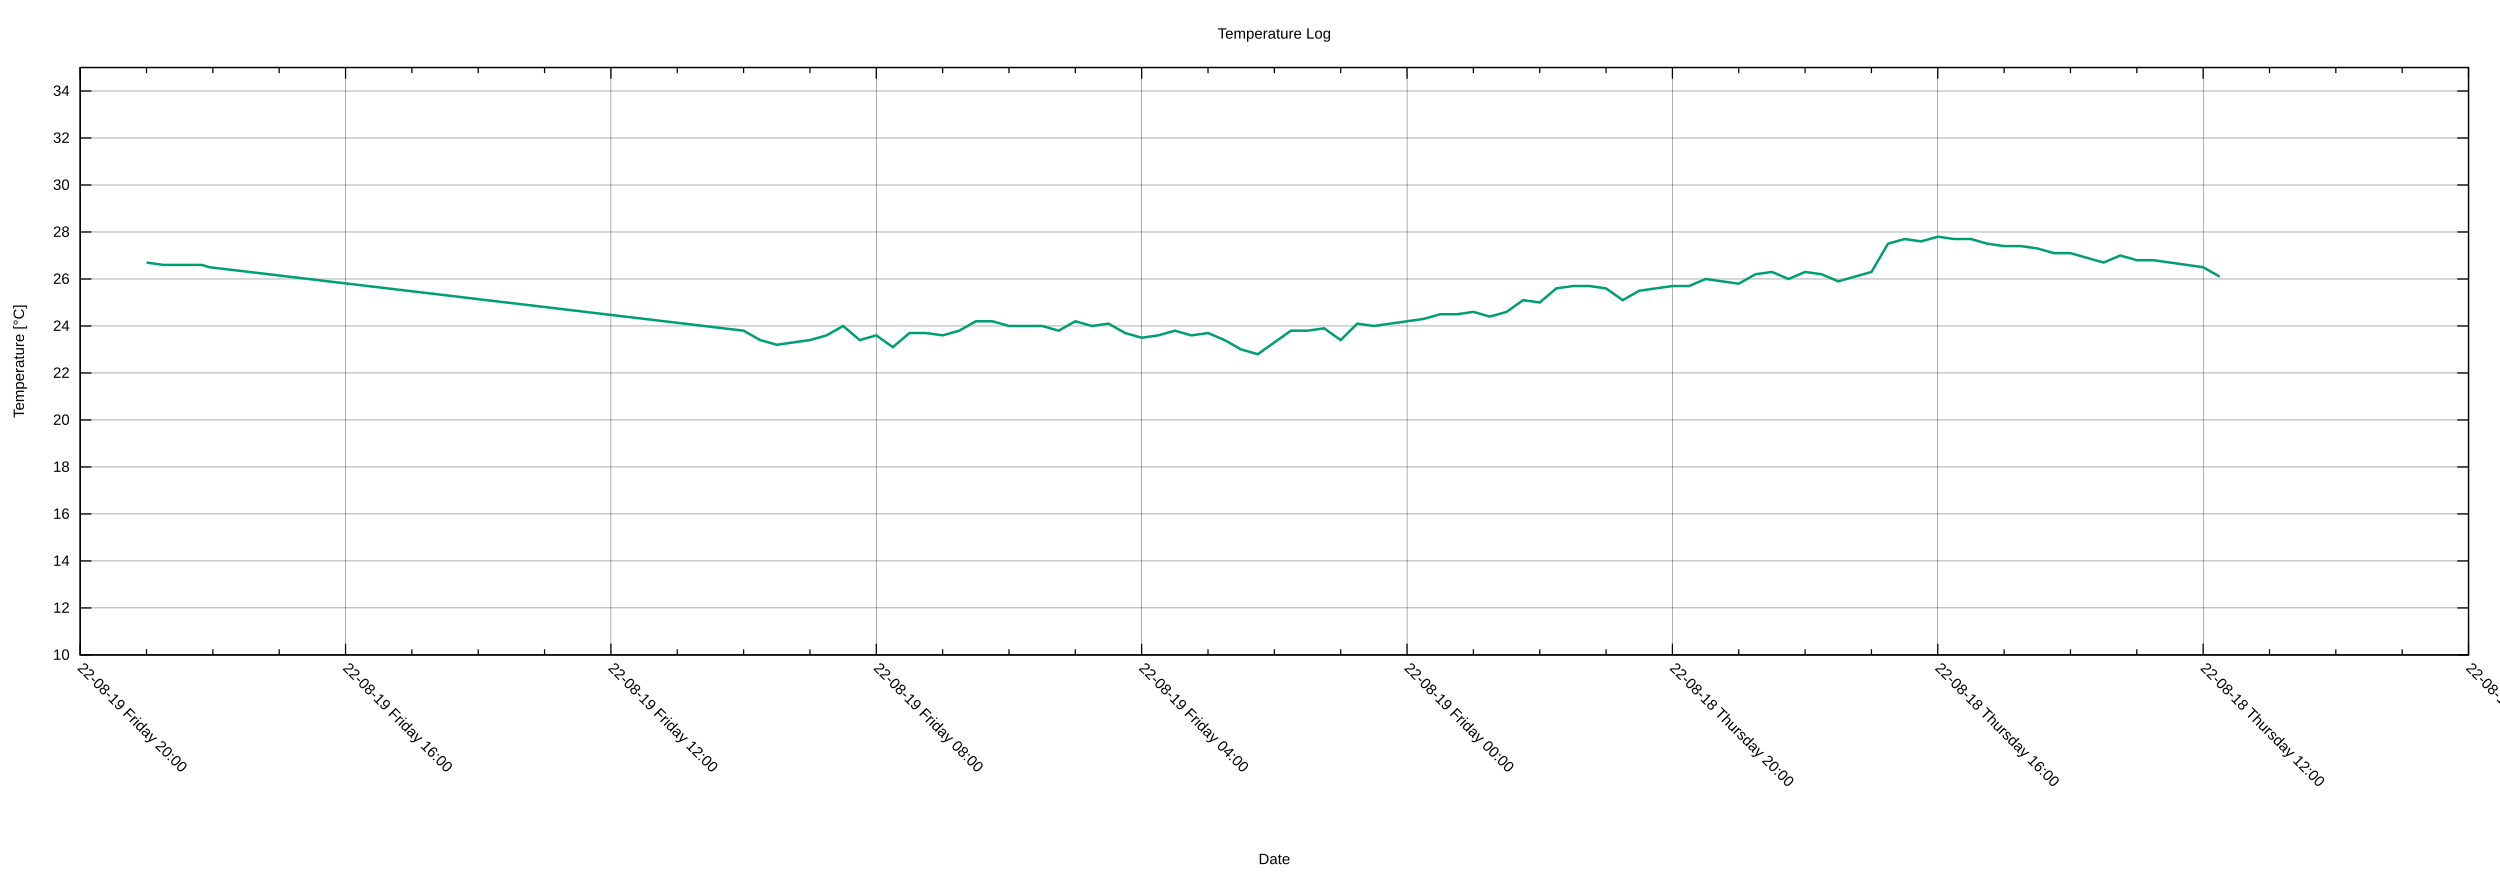
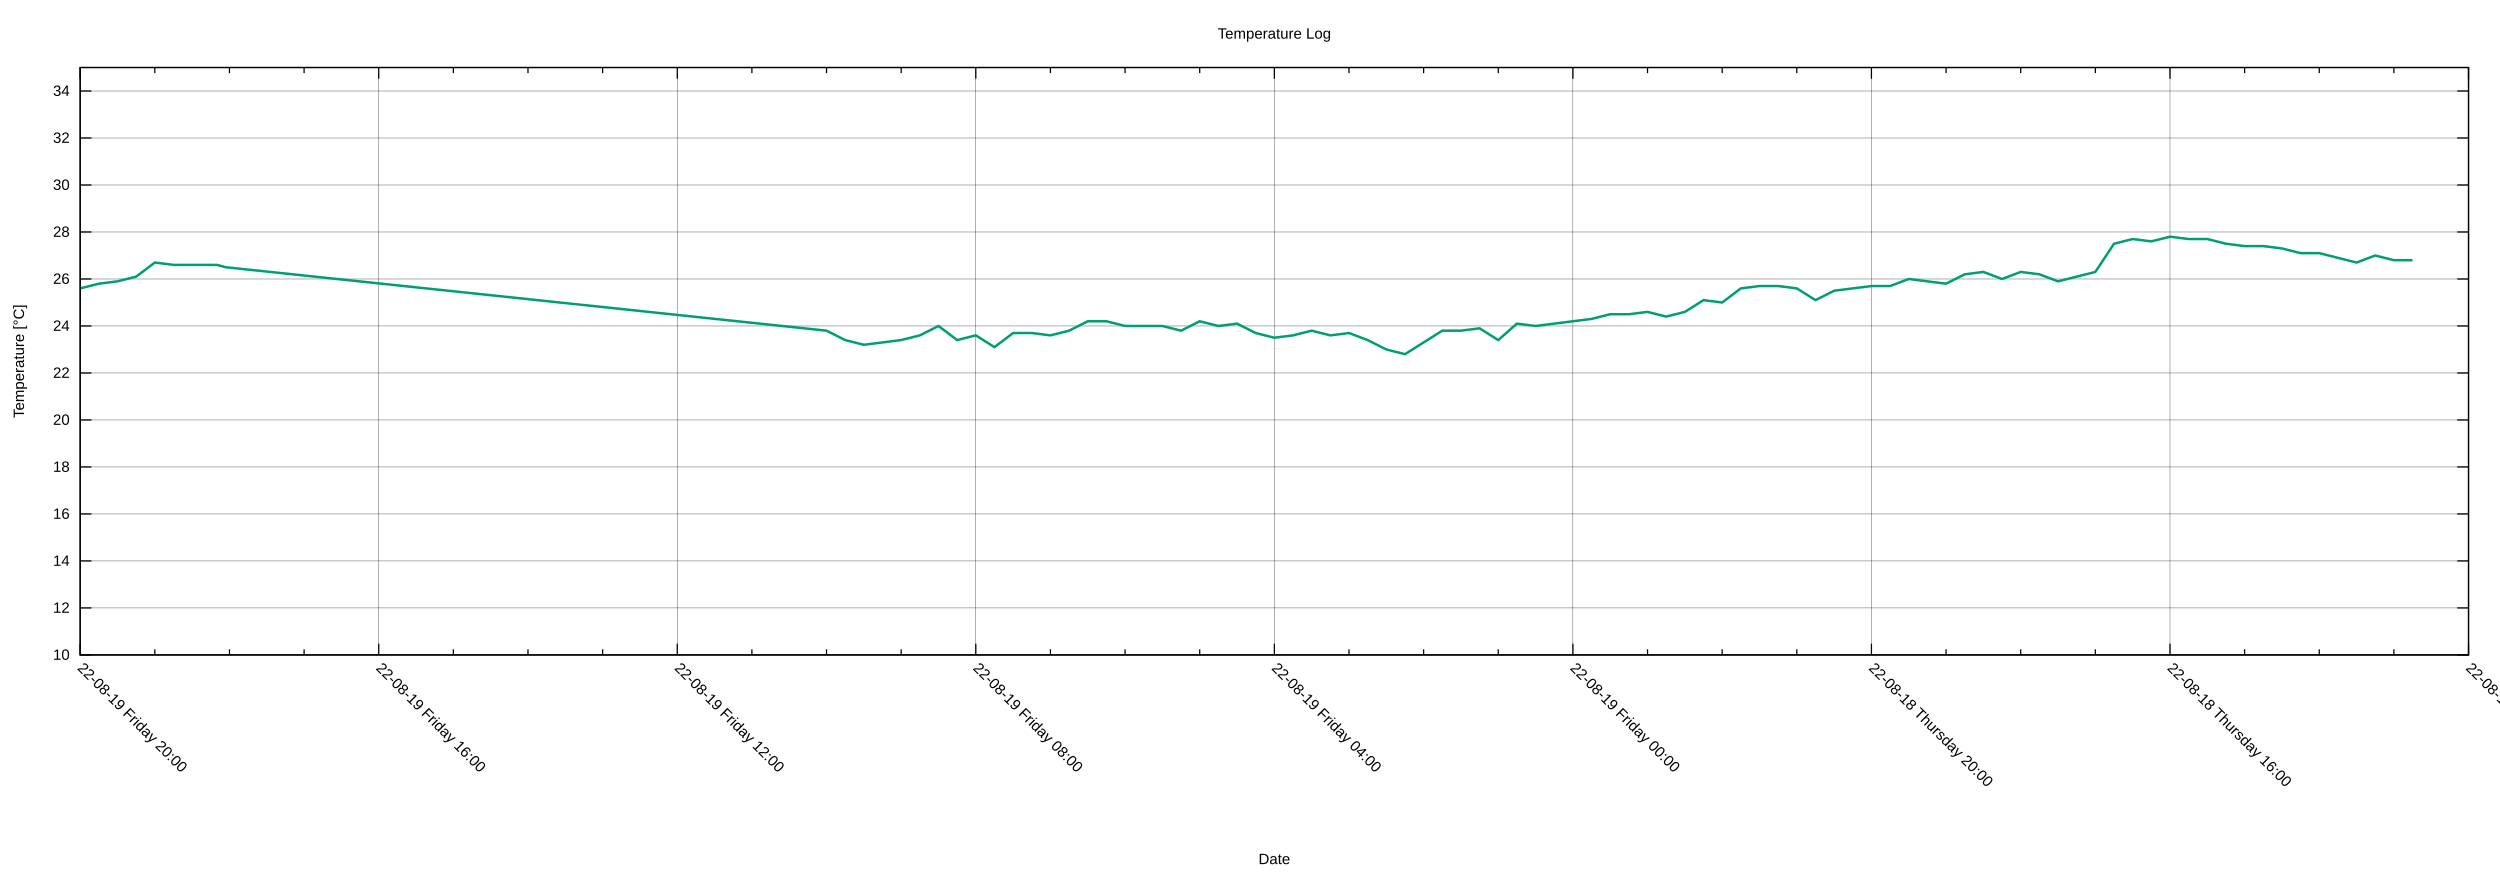
<svg xmlns="http://www.w3.org/2000/svg" xmlns:xlink="http://www.w3.org/1999/xlink" width="2000" height="700" viewBox="0 0 2000 700">
  <g id="gnuplot_canvas">
    <rect x="0" y="0" width="2000" height="700" fill="none" />
    <defs>
      <circle id="gpDot" r="0.5" stroke-width="0.5" stroke="currentColor" />
      <path id="gpPt0" stroke-width="0.222" stroke="currentColor" d="M-1,0 h2 M0,-1 v2" />
      <path id="gpPt1" stroke-width="0.222" stroke="currentColor" d="M-1,-1 L1,1 M1,-1 L-1,1" />
      <path id="gpPt2" stroke-width="0.222" stroke="currentColor" d="M-1,0 L1,0 M0,-1 L0,1 M-1,-1 L1,1 M-1,1 L1,-1" />
      <rect id="gpPt3" stroke-width="0.222" stroke="currentColor" x="-1" y="-1" width="2" height="2" />
      <rect id="gpPt4" stroke-width="0.222" stroke="currentColor" fill="currentColor" x="-1" y="-1" width="2" height="2" />
      <circle id="gpPt5" stroke-width="0.222" stroke="currentColor" cx="0" cy="0" r="1" />
      <use xlink:href="#gpPt5" id="gpPt6" fill="currentColor" stroke="none" />
      <path id="gpPt7" stroke-width="0.222" stroke="currentColor" d="M0,-1.33 L-1.33,0.67 L1.33,0.67 z" />
      <use xlink:href="#gpPt7" id="gpPt8" fill="currentColor" stroke="none" />
      <use xlink:href="#gpPt7" id="gpPt9" stroke="currentColor" transform="rotate(180)" />
      <use xlink:href="#gpPt9" id="gpPt10" fill="currentColor" stroke="none" />
      <use xlink:href="#gpPt3" id="gpPt11" stroke="currentColor" transform="rotate(45)" />
      <use xlink:href="#gpPt11" id="gpPt12" fill="currentColor" stroke="none" />
      <path id="gpPt13" stroke-width="0.222" stroke="currentColor" d="M0,1.330 L1.265,0.411 L0.782,-1.067 L-0.782,-1.076 L-1.265,0.411 z" />
      <use xlink:href="#gpPt13" id="gpPt14" fill="currentColor" stroke="none" />
      <filter id="textbox" filterUnits="objectBoundingBox" x="0" y="0" height="1" width="1">
        <feFlood flood-color="white" flood-opacity="1" result="bgnd" />
        <feComposite in="SourceGraphic" in2="bgnd" operator="atop" />
      </filter>
      <filter id="greybox" filterUnits="objectBoundingBox" x="0" y="0" height="1" width="1">
        <feFlood flood-color="lightgrey" flood-opacity="1" result="grey" />
        <feComposite in="SourceGraphic" in2="grey" operator="atop" />
      </filter>
    </defs>
    <g fill="none" color="white" stroke="currentColor" stroke-width="1.00" stroke-linecap="butt" stroke-linejoin="miter">
</g>
    <g fill="none" color="black" stroke="currentColor" stroke-width="1.00" stroke-linecap="butt" stroke-linejoin="miter">
</g>
    <g fill="none" color="black" stroke="black" stroke-width="0.25" stroke-linecap="butt" stroke-linejoin="miter">
</g>
    <g fill="none" color="black" stroke="currentColor" stroke-width="0.25" stroke-linecap="butt" stroke-linejoin="miter">
      <path stroke="black" class="gridline" d="M64.14,523.95 L1974.82,523.95  " />
    </g>
    <g fill="none" color="black" stroke="black" stroke-width="1.00" stroke-linecap="butt" stroke-linejoin="miter">
</g>
    <g fill="none" color="black" stroke="currentColor" stroke-width="1.00" stroke-linecap="butt" stroke-linejoin="miter">
      <path stroke="black" d="M64.14,523.95 L73.14,523.95 M1974.82,523.95 L1965.82,523.95  " />
      <g transform="translate(55.75,527.85)" stroke="none" fill="black" font-family="Arial" font-size="12.00" text-anchor="end">
        <text>
          <tspan font-family="Arial"> 10</tspan>
        </text>
      </g>
    </g>
    <g fill="none" color="black" stroke="currentColor" stroke-width="1.00" stroke-linecap="butt" stroke-linejoin="miter">
</g>
    <g fill="none" color="black" stroke="black" stroke-width="0.25" stroke-linecap="butt" stroke-linejoin="miter">
</g>
    <g fill="none" color="black" stroke="currentColor" stroke-width="0.25" stroke-linecap="butt" stroke-linejoin="miter">
      <path stroke="black" class="gridline" d="M64.14,486.35 L1974.82,486.35  " />
    </g>
    <g fill="none" color="black" stroke="black" stroke-width="1.00" stroke-linecap="butt" stroke-linejoin="miter">
</g>
    <g fill="none" color="black" stroke="currentColor" stroke-width="1.00" stroke-linecap="butt" stroke-linejoin="miter">
      <path stroke="black" d="M64.14,486.35 L73.14,486.35 M1974.82,486.35 L1965.82,486.35  " />
      <g transform="translate(55.75,490.25)" stroke="none" fill="black" font-family="Arial" font-size="12.00" text-anchor="end">
        <text>
          <tspan font-family="Arial"> 12</tspan>
        </text>
      </g>
    </g>
    <g fill="none" color="black" stroke="currentColor" stroke-width="1.00" stroke-linecap="butt" stroke-linejoin="miter">
</g>
    <g fill="none" color="black" stroke="black" stroke-width="0.25" stroke-linecap="butt" stroke-linejoin="miter">
</g>
    <g fill="none" color="black" stroke="currentColor" stroke-width="0.25" stroke-linecap="butt" stroke-linejoin="miter">
      <path stroke="black" class="gridline" d="M64.14,448.76 L1974.82,448.76  " />
    </g>
    <g fill="none" color="black" stroke="black" stroke-width="1.00" stroke-linecap="butt" stroke-linejoin="miter">
</g>
    <g fill="none" color="black" stroke="currentColor" stroke-width="1.00" stroke-linecap="butt" stroke-linejoin="miter">
      <path stroke="black" d="M64.14,448.76 L73.14,448.76 M1974.82,448.76 L1965.82,448.76  " />
      <g transform="translate(55.75,452.66)" stroke="none" fill="black" font-family="Arial" font-size="12.00" text-anchor="end">
        <text>
          <tspan font-family="Arial"> 14</tspan>
        </text>
      </g>
    </g>
    <g fill="none" color="black" stroke="currentColor" stroke-width="1.00" stroke-linecap="butt" stroke-linejoin="miter">
</g>
    <g fill="none" color="black" stroke="black" stroke-width="0.25" stroke-linecap="butt" stroke-linejoin="miter">
</g>
    <g fill="none" color="black" stroke="currentColor" stroke-width="0.25" stroke-linecap="butt" stroke-linejoin="miter">
      <path stroke="black" class="gridline" d="M64.14,411.16 L1974.82,411.16  " />
    </g>
    <g fill="none" color="black" stroke="black" stroke-width="1.00" stroke-linecap="butt" stroke-linejoin="miter">
</g>
    <g fill="none" color="black" stroke="currentColor" stroke-width="1.00" stroke-linecap="butt" stroke-linejoin="miter">
      <path stroke="black" d="M64.14,411.16 L73.14,411.16 M1974.82,411.16 L1965.82,411.16  " />
      <g transform="translate(55.75,415.06)" stroke="none" fill="black" font-family="Arial" font-size="12.00" text-anchor="end">
        <text>
          <tspan font-family="Arial"> 16</tspan>
        </text>
      </g>
    </g>
    <g fill="none" color="black" stroke="currentColor" stroke-width="1.00" stroke-linecap="butt" stroke-linejoin="miter">
</g>
    <g fill="none" color="black" stroke="black" stroke-width="0.25" stroke-linecap="butt" stroke-linejoin="miter">
</g>
    <g fill="none" color="black" stroke="currentColor" stroke-width="0.25" stroke-linecap="butt" stroke-linejoin="miter">
      <path stroke="black" class="gridline" d="M64.14,373.57 L1974.82,373.57  " />
    </g>
    <g fill="none" color="black" stroke="black" stroke-width="1.00" stroke-linecap="butt" stroke-linejoin="miter">
</g>
    <g fill="none" color="black" stroke="currentColor" stroke-width="1.00" stroke-linecap="butt" stroke-linejoin="miter">
      <path stroke="black" d="M64.14,373.57 L73.14,373.57 M1974.82,373.57 L1965.82,373.57  " />
      <g transform="translate(55.75,377.47)" stroke="none" fill="black" font-family="Arial" font-size="12.00" text-anchor="end">
        <text>
          <tspan font-family="Arial"> 18</tspan>
        </text>
      </g>
    </g>
    <g fill="none" color="black" stroke="currentColor" stroke-width="1.00" stroke-linecap="butt" stroke-linejoin="miter">
</g>
    <g fill="none" color="black" stroke="black" stroke-width="0.25" stroke-linecap="butt" stroke-linejoin="miter">
</g>
    <g fill="none" color="black" stroke="currentColor" stroke-width="0.25" stroke-linecap="butt" stroke-linejoin="miter">
      <path stroke="black" class="gridline" d="M64.14,335.97 L1974.82,335.97  " />
    </g>
    <g fill="none" color="black" stroke="black" stroke-width="1.00" stroke-linecap="butt" stroke-linejoin="miter">
</g>
    <g fill="none" color="black" stroke="currentColor" stroke-width="1.00" stroke-linecap="butt" stroke-linejoin="miter">
      <path stroke="black" d="M64.14,335.97 L73.14,335.97 M1974.82,335.97 L1965.82,335.97  " />
      <g transform="translate(55.75,339.87)" stroke="none" fill="black" font-family="Arial" font-size="12.00" text-anchor="end">
        <text>
          <tspan font-family="Arial"> 20</tspan>
        </text>
      </g>
    </g>
    <g fill="none" color="black" stroke="currentColor" stroke-width="1.00" stroke-linecap="butt" stroke-linejoin="miter">
</g>
    <g fill="none" color="black" stroke="black" stroke-width="0.25" stroke-linecap="butt" stroke-linejoin="miter">
</g>
    <g fill="none" color="black" stroke="currentColor" stroke-width="0.25" stroke-linecap="butt" stroke-linejoin="miter">
      <path stroke="black" class="gridline" d="M64.14,298.38 L1974.82,298.38  " />
    </g>
    <g fill="none" color="black" stroke="black" stroke-width="1.00" stroke-linecap="butt" stroke-linejoin="miter">
</g>
    <g fill="none" color="black" stroke="currentColor" stroke-width="1.00" stroke-linecap="butt" stroke-linejoin="miter">
      <path stroke="black" d="M64.14,298.38 L73.14,298.38 M1974.82,298.38 L1965.82,298.38  " />
      <g transform="translate(55.75,302.28)" stroke="none" fill="black" font-family="Arial" font-size="12.00" text-anchor="end">
        <text>
          <tspan font-family="Arial"> 22</tspan>
        </text>
      </g>
    </g>
    <g fill="none" color="black" stroke="currentColor" stroke-width="1.00" stroke-linecap="butt" stroke-linejoin="miter">
</g>
    <g fill="none" color="black" stroke="black" stroke-width="0.25" stroke-linecap="butt" stroke-linejoin="miter">
</g>
    <g fill="none" color="black" stroke="currentColor" stroke-width="0.25" stroke-linecap="butt" stroke-linejoin="miter">
      <path stroke="black" class="gridline" d="M64.14,260.78 L1974.82,260.78  " />
    </g>
    <g fill="none" color="black" stroke="black" stroke-width="1.00" stroke-linecap="butt" stroke-linejoin="miter">
</g>
    <g fill="none" color="black" stroke="currentColor" stroke-width="1.00" stroke-linecap="butt" stroke-linejoin="miter">
      <path stroke="black" d="M64.14,260.78 L73.14,260.78 M1974.82,260.78 L1965.82,260.78  " />
      <g transform="translate(55.75,264.68)" stroke="none" fill="black" font-family="Arial" font-size="12.00" text-anchor="end">
        <text>
          <tspan font-family="Arial"> 24</tspan>
        </text>
      </g>
    </g>
    <g fill="none" color="black" stroke="currentColor" stroke-width="1.00" stroke-linecap="butt" stroke-linejoin="miter">
</g>
    <g fill="none" color="black" stroke="black" stroke-width="0.25" stroke-linecap="butt" stroke-linejoin="miter">
</g>
    <g fill="none" color="black" stroke="currentColor" stroke-width="0.25" stroke-linecap="butt" stroke-linejoin="miter">
      <path stroke="black" class="gridline" d="M64.14,223.19 L1974.82,223.19  " />
    </g>
    <g fill="none" color="black" stroke="black" stroke-width="1.00" stroke-linecap="butt" stroke-linejoin="miter">
</g>
    <g fill="none" color="black" stroke="currentColor" stroke-width="1.00" stroke-linecap="butt" stroke-linejoin="miter">
      <path stroke="black" d="M64.14,223.19 L73.14,223.19 M1974.82,223.19 L1965.82,223.19  " />
      <g transform="translate(55.75,227.09)" stroke="none" fill="black" font-family="Arial" font-size="12.00" text-anchor="end">
        <text>
          <tspan font-family="Arial"> 26</tspan>
        </text>
      </g>
    </g>
    <g fill="none" color="black" stroke="currentColor" stroke-width="1.00" stroke-linecap="butt" stroke-linejoin="miter">
</g>
    <g fill="none" color="black" stroke="black" stroke-width="0.25" stroke-linecap="butt" stroke-linejoin="miter">
</g>
    <g fill="none" color="black" stroke="currentColor" stroke-width="0.25" stroke-linecap="butt" stroke-linejoin="miter">
      <path stroke="black" class="gridline" d="M64.14,185.59 L1974.82,185.59  " />
    </g>
    <g fill="none" color="black" stroke="black" stroke-width="1.00" stroke-linecap="butt" stroke-linejoin="miter">
</g>
    <g fill="none" color="black" stroke="currentColor" stroke-width="1.00" stroke-linecap="butt" stroke-linejoin="miter">
      <path stroke="black" d="M64.14,185.59 L73.14,185.59 M1974.82,185.59 L1965.82,185.59  " />
      <g transform="translate(55.75,189.49)" stroke="none" fill="black" font-family="Arial" font-size="12.00" text-anchor="end">
        <text>
          <tspan font-family="Arial"> 28</tspan>
        </text>
      </g>
    </g>
    <g fill="none" color="black" stroke="currentColor" stroke-width="1.00" stroke-linecap="butt" stroke-linejoin="miter">
</g>
    <g fill="none" color="black" stroke="black" stroke-width="0.25" stroke-linecap="butt" stroke-linejoin="miter">
</g>
    <g fill="none" color="black" stroke="currentColor" stroke-width="0.25" stroke-linecap="butt" stroke-linejoin="miter">
      <path stroke="black" class="gridline" d="M64.14,148.00 L1974.82,148.00  " />
    </g>
    <g fill="none" color="black" stroke="black" stroke-width="1.00" stroke-linecap="butt" stroke-linejoin="miter">
</g>
    <g fill="none" color="black" stroke="currentColor" stroke-width="1.00" stroke-linecap="butt" stroke-linejoin="miter">
      <path stroke="black" d="M64.14,148.00 L73.14,148.00 M1974.82,148.00 L1965.82,148.00  " />
      <g transform="translate(55.75,151.90)" stroke="none" fill="black" font-family="Arial" font-size="12.00" text-anchor="end">
        <text>
          <tspan font-family="Arial"> 30</tspan>
        </text>
      </g>
    </g>
    <g fill="none" color="black" stroke="currentColor" stroke-width="1.00" stroke-linecap="butt" stroke-linejoin="miter">
</g>
    <g fill="none" color="black" stroke="black" stroke-width="0.25" stroke-linecap="butt" stroke-linejoin="miter">
</g>
    <g fill="none" color="black" stroke="currentColor" stroke-width="0.25" stroke-linecap="butt" stroke-linejoin="miter">
      <path stroke="black" class="gridline" d="M64.14,110.40 L1974.82,110.40  " />
    </g>
    <g fill="none" color="black" stroke="black" stroke-width="1.00" stroke-linecap="butt" stroke-linejoin="miter">
</g>
    <g fill="none" color="black" stroke="currentColor" stroke-width="1.00" stroke-linecap="butt" stroke-linejoin="miter">
      <path stroke="black" d="M64.14,110.40 L73.14,110.40 M1974.82,110.40 L1965.82,110.40  " />
      <g transform="translate(55.75,114.30)" stroke="none" fill="black" font-family="Arial" font-size="12.00" text-anchor="end">
        <text>
          <tspan font-family="Arial"> 32</tspan>
        </text>
      </g>
    </g>
    <g fill="none" color="black" stroke="currentColor" stroke-width="1.00" stroke-linecap="butt" stroke-linejoin="miter">
</g>
    <g fill="none" color="black" stroke="black" stroke-width="0.25" stroke-linecap="butt" stroke-linejoin="miter">
</g>
    <g fill="none" color="black" stroke="currentColor" stroke-width="0.25" stroke-linecap="butt" stroke-linejoin="miter">
      <path stroke="black" class="gridline" d="M64.14,72.81 L1974.82,72.81  " />
    </g>
    <g fill="none" color="black" stroke="black" stroke-width="1.00" stroke-linecap="butt" stroke-linejoin="miter">
</g>
    <g fill="none" color="black" stroke="currentColor" stroke-width="1.00" stroke-linecap="butt" stroke-linejoin="miter">
      <path stroke="black" d="M64.14,72.81 L73.14,72.81 M1974.82,72.81 L1965.82,72.81  " />
      <g transform="translate(55.75,76.71)" stroke="none" fill="black" font-family="Arial" font-size="12.00" text-anchor="end">
        <text>
          <tspan font-family="Arial"> 34</tspan>
        </text>
      </g>
    </g>
    <g fill="none" color="black" stroke="currentColor" stroke-width="1.00" stroke-linecap="butt" stroke-linejoin="miter">
</g>
    <g fill="none" color="black" stroke="black" stroke-width="0.25" stroke-linecap="butt" stroke-linejoin="miter">
</g>
    <g fill="none" color="black" stroke="currentColor" stroke-width="0.25" stroke-linecap="butt" stroke-linejoin="miter">
      <path stroke="black" class="gridline" d="M1974.82,523.95 L1974.82,54.01  " />
    </g>
    <g fill="none" color="black" stroke="black" stroke-width="1.00" stroke-linecap="butt" stroke-linejoin="miter">
</g>
    <g fill="none" color="black" stroke="currentColor" stroke-width="1.00" stroke-linecap="butt" stroke-linejoin="miter">
      <path stroke="black" d="M1974.82,523.95 L1974.82,514.95 M1974.82,54.01 L1974.82,63.01  " />
      <g transform="translate(1972.06,535.10) rotate(45)" stroke="none" fill="black" font-family="Arial" font-size="12.00" text-anchor="start">
        <text>
-           <tspan font-family="Arial">22-08-18 Thursday 08:00</tspan>
-         </text>
-       </g>
-     </g>
-     <g fill="none" color="black" stroke="currentColor" stroke-width="1.00" stroke-linecap="butt" stroke-linejoin="miter">
-       <path stroke="black" d="M1921.75,523.95 L1921.75,519.45 M1921.75,54.01 L1921.75,58.51 M1868.67,523.95 L1868.67,519.45 M1868.67,54.01 L1868.67,58.51   M1815.60,523.95 L1815.60,519.45 M1815.60,54.01 L1815.60,58.51  " />
-     </g>
-     <g fill="none" color="black" stroke="black" stroke-width="0.25" stroke-linecap="butt" stroke-linejoin="miter">
- </g>
-     <g fill="none" color="black" stroke="currentColor" stroke-width="0.25" stroke-linecap="butt" stroke-linejoin="miter">
-       <path stroke="black" class="gridline" d="M1762.52,523.95 L1762.52,54.01  " />
-     </g>
-     <g fill="none" color="black" stroke="black" stroke-width="1.00" stroke-linecap="butt" stroke-linejoin="miter">
- </g>
-     <g fill="none" color="black" stroke="currentColor" stroke-width="1.00" stroke-linecap="butt" stroke-linejoin="miter">
-       <path stroke="black" d="M1762.52,523.95 L1762.52,514.95 M1762.52,54.01 L1762.52,63.01  " />
-       <g transform="translate(1759.76,535.10) rotate(45)" stroke="none" fill="black" font-family="Arial" font-size="12.00" text-anchor="start">
-         <text>
          <tspan font-family="Arial">22-08-18 Thursday 12:00</tspan>
        </text>
      </g>
    </g>
    <g fill="none" color="black" stroke="currentColor" stroke-width="1.00" stroke-linecap="butt" stroke-linejoin="miter">
-       <path stroke="black" d="M1709.45,523.95 L1709.45,519.45 M1709.45,54.01 L1709.45,58.51 M1656.37,523.95 L1656.37,519.45 M1656.37,54.01 L1656.37,58.51   M1603.30,523.95 L1603.30,519.45 M1603.30,54.01 L1603.30,58.51  " />
-     </g>
-     <g fill="none" color="black" stroke="black" stroke-width="0.25" stroke-linecap="butt" stroke-linejoin="miter">
- </g>
-     <g fill="none" color="black" stroke="currentColor" stroke-width="0.25" stroke-linecap="butt" stroke-linejoin="miter">
-       <path stroke="black" class="gridline" d="M1550.22,523.95 L1550.22,54.01  " />
-     </g>
-     <g fill="none" color="black" stroke="black" stroke-width="1.00" stroke-linecap="butt" stroke-linejoin="miter">
- </g>
-     <g fill="none" color="black" stroke="currentColor" stroke-width="1.00" stroke-linecap="butt" stroke-linejoin="miter">
-       <path stroke="black" d="M1550.22,523.95 L1550.22,514.95 M1550.22,54.01 L1550.22,63.01  " />
-       <g transform="translate(1547.46,535.10) rotate(45)" stroke="none" fill="black" font-family="Arial" font-size="12.00" text-anchor="start">
+       <path stroke="black" d="M1915.11,523.95 L1915.11,519.45 M1915.11,54.01 L1915.11,58.51 M1855.40,523.95 L1855.40,519.45 M1855.40,54.01 L1855.40,58.51   M1795.69,523.95 L1795.69,519.45 M1795.69,54.01 L1795.69,58.51  " />
+     </g>
+     <g fill="none" color="black" stroke="black" stroke-width="0.25" stroke-linecap="butt" stroke-linejoin="miter">
+ </g>
+     <g fill="none" color="black" stroke="currentColor" stroke-width="0.25" stroke-linecap="butt" stroke-linejoin="miter">
+       <path stroke="black" class="gridline" d="M1735.99,523.95 L1735.99,54.01  " />
+     </g>
+     <g fill="none" color="black" stroke="black" stroke-width="1.00" stroke-linecap="butt" stroke-linejoin="miter">
+ </g>
+     <g fill="none" color="black" stroke="currentColor" stroke-width="1.00" stroke-linecap="butt" stroke-linejoin="miter">
+       <path stroke="black" d="M1735.99,523.95 L1735.99,514.95 M1735.99,54.01 L1735.99,63.01  " />
+       <g transform="translate(1733.23,535.10) rotate(45)" stroke="none" fill="black" font-family="Arial" font-size="12.00" text-anchor="start">
        <text>
          <tspan font-family="Arial">22-08-18 Thursday 16:00</tspan>
        </text>
      </g>
    </g>
    <g fill="none" color="black" stroke="currentColor" stroke-width="1.00" stroke-linecap="butt" stroke-linejoin="miter">
-       <path stroke="black" d="M1497.15,523.95 L1497.15,519.45 M1497.15,54.01 L1497.15,58.51 M1444.08,523.95 L1444.08,519.45 M1444.08,54.01 L1444.08,58.51   M1391.00,523.95 L1391.00,519.45 M1391.00,54.01 L1391.00,58.51  " />
-     </g>
-     <g fill="none" color="black" stroke="black" stroke-width="0.25" stroke-linecap="butt" stroke-linejoin="miter">
- </g>
-     <g fill="none" color="black" stroke="currentColor" stroke-width="0.25" stroke-linecap="butt" stroke-linejoin="miter">
-       <path stroke="black" class="gridline" d="M1337.93,523.95 L1337.93,54.01  " />
-     </g>
-     <g fill="none" color="black" stroke="black" stroke-width="1.00" stroke-linecap="butt" stroke-linejoin="miter">
- </g>
-     <g fill="none" color="black" stroke="currentColor" stroke-width="1.00" stroke-linecap="butt" stroke-linejoin="miter">
-       <path stroke="black" d="M1337.93,523.95 L1337.93,514.95 M1337.93,54.01 L1337.93,63.01  " />
-       <g transform="translate(1335.17,535.10) rotate(45)" stroke="none" fill="black" font-family="Arial" font-size="12.00" text-anchor="start">
+       <path stroke="black" d="M1676.28,523.95 L1676.28,519.45 M1676.28,54.01 L1676.28,58.51 M1616.57,523.95 L1616.57,519.45 M1616.57,54.01 L1616.57,58.51   M1556.86,523.95 L1556.86,519.45 M1556.86,54.01 L1556.86,58.51  " />
+     </g>
+     <g fill="none" color="black" stroke="black" stroke-width="0.25" stroke-linecap="butt" stroke-linejoin="miter">
+ </g>
+     <g fill="none" color="black" stroke="currentColor" stroke-width="0.25" stroke-linecap="butt" stroke-linejoin="miter">
+       <path stroke="black" class="gridline" d="M1497.15,523.95 L1497.15,54.01  " />
+     </g>
+     <g fill="none" color="black" stroke="black" stroke-width="1.00" stroke-linecap="butt" stroke-linejoin="miter">
+ </g>
+     <g fill="none" color="black" stroke="currentColor" stroke-width="1.00" stroke-linecap="butt" stroke-linejoin="miter">
+       <path stroke="black" d="M1497.15,523.95 L1497.15,514.95 M1497.15,54.01 L1497.15,63.01  " />
+       <g transform="translate(1494.39,535.10) rotate(45)" stroke="none" fill="black" font-family="Arial" font-size="12.00" text-anchor="start">
        <text>
          <tspan font-family="Arial">22-08-18 Thursday 20:00</tspan>
        </text>
      </g>
    </g>
    <g fill="none" color="black" stroke="currentColor" stroke-width="1.00" stroke-linecap="butt" stroke-linejoin="miter">
-       <path stroke="black" d="M1284.85,523.95 L1284.85,519.45 M1284.85,54.01 L1284.85,58.51 M1231.78,523.95 L1231.78,519.45 M1231.78,54.01 L1231.78,58.51   M1178.70,523.95 L1178.70,519.45 M1178.70,54.01 L1178.70,58.51  " />
-     </g>
-     <g fill="none" color="black" stroke="black" stroke-width="0.25" stroke-linecap="butt" stroke-linejoin="miter">
- </g>
-     <g fill="none" color="black" stroke="currentColor" stroke-width="0.25" stroke-linecap="butt" stroke-linejoin="miter">
-       <path stroke="black" class="gridline" d="M1125.63,523.95 L1125.63,54.01  " />
-     </g>
-     <g fill="none" color="black" stroke="black" stroke-width="1.00" stroke-linecap="butt" stroke-linejoin="miter">
- </g>
-     <g fill="none" color="black" stroke="currentColor" stroke-width="1.00" stroke-linecap="butt" stroke-linejoin="miter">
-       <path stroke="black" d="M1125.63,523.95 L1125.63,514.95 M1125.63,54.01 L1125.63,63.01  " />
-       <g transform="translate(1122.87,535.10) rotate(45)" stroke="none" fill="black" font-family="Arial" font-size="12.00" text-anchor="start">
+       <path stroke="black" d="M1437.44,523.95 L1437.44,519.45 M1437.44,54.01 L1437.44,58.51 M1377.73,523.95 L1377.73,519.45 M1377.73,54.01 L1377.73,58.51   M1318.02,523.95 L1318.02,519.45 M1318.02,54.01 L1318.02,58.51  " />
+     </g>
+     <g fill="none" color="black" stroke="black" stroke-width="0.25" stroke-linecap="butt" stroke-linejoin="miter">
+ </g>
+     <g fill="none" color="black" stroke="currentColor" stroke-width="0.25" stroke-linecap="butt" stroke-linejoin="miter">
+       <path stroke="black" class="gridline" d="M1258.32,523.95 L1258.32,54.01  " />
+     </g>
+     <g fill="none" color="black" stroke="black" stroke-width="1.00" stroke-linecap="butt" stroke-linejoin="miter">
+ </g>
+     <g fill="none" color="black" stroke="currentColor" stroke-width="1.00" stroke-linecap="butt" stroke-linejoin="miter">
+       <path stroke="black" d="M1258.32,523.95 L1258.32,514.95 M1258.32,54.01 L1258.32,63.01  " />
+       <g transform="translate(1255.56,535.10) rotate(45)" stroke="none" fill="black" font-family="Arial" font-size="12.00" text-anchor="start">
        <text>
          <tspan font-family="Arial">22-08-19 Friday 00:00</tspan>
        </text>
      </g>
    </g>
    <g fill="none" color="black" stroke="currentColor" stroke-width="1.00" stroke-linecap="butt" stroke-linejoin="miter">
-       <path stroke="black" d="M1072.55,523.95 L1072.55,519.45 M1072.55,54.01 L1072.55,58.51 M1019.48,523.95 L1019.48,519.45 M1019.48,54.01 L1019.48,58.51   M966.41,523.95 L966.41,519.45 M966.41,54.01 L966.41,58.51  " />
-     </g>
-     <g fill="none" color="black" stroke="black" stroke-width="0.25" stroke-linecap="butt" stroke-linejoin="miter">
- </g>
-     <g fill="none" color="black" stroke="currentColor" stroke-width="0.25" stroke-linecap="butt" stroke-linejoin="miter">
-       <path stroke="black" class="gridline" d="M913.33,523.95 L913.33,54.01  " />
-     </g>
-     <g fill="none" color="black" stroke="black" stroke-width="1.00" stroke-linecap="butt" stroke-linejoin="miter">
- </g>
-     <g fill="none" color="black" stroke="currentColor" stroke-width="1.00" stroke-linecap="butt" stroke-linejoin="miter">
-       <path stroke="black" d="M913.33,523.95 L913.33,514.95 M913.33,54.01 L913.33,63.01  " />
-       <g transform="translate(910.57,535.10) rotate(45)" stroke="none" fill="black" font-family="Arial" font-size="12.00" text-anchor="start">
+       <path stroke="black" d="M1198.61,523.95 L1198.61,519.45 M1198.61,54.01 L1198.61,58.51 M1138.90,523.95 L1138.90,519.45 M1138.90,54.01 L1138.90,58.51   M1079.19,523.95 L1079.19,519.45 M1079.19,54.01 L1079.19,58.51  " />
+     </g>
+     <g fill="none" color="black" stroke="black" stroke-width="0.25" stroke-linecap="butt" stroke-linejoin="miter">
+ </g>
+     <g fill="none" color="black" stroke="currentColor" stroke-width="0.25" stroke-linecap="butt" stroke-linejoin="miter">
+       <path stroke="black" class="gridline" d="M1019.48,523.95 L1019.48,54.01  " />
+     </g>
+     <g fill="none" color="black" stroke="black" stroke-width="1.00" stroke-linecap="butt" stroke-linejoin="miter">
+ </g>
+     <g fill="none" color="black" stroke="currentColor" stroke-width="1.00" stroke-linecap="butt" stroke-linejoin="miter">
+       <path stroke="black" d="M1019.48,523.95 L1019.48,514.95 M1019.48,54.01 L1019.48,63.01  " />
+       <g transform="translate(1016.72,535.10) rotate(45)" stroke="none" fill="black" font-family="Arial" font-size="12.00" text-anchor="start">
        <text>
          <tspan font-family="Arial">22-08-19 Friday 04:00</tspan>
        </text>
      </g>
    </g>
    <g fill="none" color="black" stroke="currentColor" stroke-width="1.00" stroke-linecap="butt" stroke-linejoin="miter">
-       <path stroke="black" d="M860.26,523.95 L860.26,519.45 M860.26,54.01 L860.26,58.51 M807.18,523.95 L807.18,519.45 M807.18,54.01 L807.18,58.51   M754.11,523.95 L754.11,519.45 M754.11,54.01 L754.11,58.51  " />
-     </g>
-     <g fill="none" color="black" stroke="black" stroke-width="0.25" stroke-linecap="butt" stroke-linejoin="miter">
- </g>
-     <g fill="none" color="black" stroke="currentColor" stroke-width="0.25" stroke-linecap="butt" stroke-linejoin="miter">
-       <path stroke="black" class="gridline" d="M701.03,523.95 L701.03,54.01  " />
-     </g>
-     <g fill="none" color="black" stroke="black" stroke-width="1.00" stroke-linecap="butt" stroke-linejoin="miter">
- </g>
-     <g fill="none" color="black" stroke="currentColor" stroke-width="1.00" stroke-linecap="butt" stroke-linejoin="miter">
-       <path stroke="black" d="M701.03,523.95 L701.03,514.95 M701.03,54.01 L701.03,63.01  " />
-       <g transform="translate(698.27,535.10) rotate(45)" stroke="none" fill="black" font-family="Arial" font-size="12.00" text-anchor="start">
+       <path stroke="black" d="M959.77,523.95 L959.77,519.45 M959.77,54.01 L959.77,58.51 M900.06,523.95 L900.06,519.45 M900.06,54.01 L900.06,58.51   M840.35,523.95 L840.35,519.45 M840.35,54.01 L840.35,58.51  " />
+     </g>
+     <g fill="none" color="black" stroke="black" stroke-width="0.25" stroke-linecap="butt" stroke-linejoin="miter">
+ </g>
+     <g fill="none" color="black" stroke="currentColor" stroke-width="0.25" stroke-linecap="butt" stroke-linejoin="miter">
+       <path stroke="black" class="gridline" d="M780.65,523.95 L780.65,54.01  " />
+     </g>
+     <g fill="none" color="black" stroke="black" stroke-width="1.00" stroke-linecap="butt" stroke-linejoin="miter">
+ </g>
+     <g fill="none" color="black" stroke="currentColor" stroke-width="1.00" stroke-linecap="butt" stroke-linejoin="miter">
+       <path stroke="black" d="M780.65,523.95 L780.65,514.95 M780.65,54.01 L780.65,63.01  " />
+       <g transform="translate(777.89,535.10) rotate(45)" stroke="none" fill="black" font-family="Arial" font-size="12.00" text-anchor="start">
        <text>
          <tspan font-family="Arial">22-08-19 Friday 08:00</tspan>
        </text>
      </g>
    </g>
    <g fill="none" color="black" stroke="currentColor" stroke-width="1.00" stroke-linecap="butt" stroke-linejoin="miter">
-       <path stroke="black" d="M647.96,523.95 L647.96,519.45 M647.96,54.01 L647.96,58.51 M594.88,523.95 L594.88,519.45 M594.88,54.01 L594.88,58.51   M541.81,523.95 L541.81,519.45 M541.81,54.01 L541.81,58.51  " />
-     </g>
-     <g fill="none" color="black" stroke="black" stroke-width="0.25" stroke-linecap="butt" stroke-linejoin="miter">
- </g>
-     <g fill="none" color="black" stroke="currentColor" stroke-width="0.25" stroke-linecap="butt" stroke-linejoin="miter">
-       <path stroke="black" class="gridline" d="M488.74,523.95 L488.74,54.01  " />
-     </g>
-     <g fill="none" color="black" stroke="black" stroke-width="1.00" stroke-linecap="butt" stroke-linejoin="miter">
- </g>
-     <g fill="none" color="black" stroke="currentColor" stroke-width="1.00" stroke-linecap="butt" stroke-linejoin="miter">
-       <path stroke="black" d="M488.74,523.95 L488.74,514.95 M488.74,54.01 L488.74,63.01  " />
-       <g transform="translate(485.98,535.10) rotate(45)" stroke="none" fill="black" font-family="Arial" font-size="12.00" text-anchor="start">
+       <path stroke="black" d="M720.94,523.95 L720.94,519.45 M720.94,54.01 L720.94,58.51 M661.23,523.95 L661.23,519.45 M661.23,54.01 L661.23,58.51   M601.52,523.95 L601.52,519.45 M601.52,54.01 L601.52,58.51  " />
+     </g>
+     <g fill="none" color="black" stroke="black" stroke-width="0.25" stroke-linecap="butt" stroke-linejoin="miter">
+ </g>
+     <g fill="none" color="black" stroke="currentColor" stroke-width="0.25" stroke-linecap="butt" stroke-linejoin="miter">
+       <path stroke="black" class="gridline" d="M541.81,523.95 L541.81,54.01  " />
+     </g>
+     <g fill="none" color="black" stroke="black" stroke-width="1.00" stroke-linecap="butt" stroke-linejoin="miter">
+ </g>
+     <g fill="none" color="black" stroke="currentColor" stroke-width="1.00" stroke-linecap="butt" stroke-linejoin="miter">
+       <path stroke="black" d="M541.81,523.95 L541.81,514.95 M541.81,54.01 L541.81,63.01  " />
+       <g transform="translate(539.05,535.10) rotate(45)" stroke="none" fill="black" font-family="Arial" font-size="12.00" text-anchor="start">
        <text>
          <tspan font-family="Arial">22-08-19 Friday 12:00</tspan>
        </text>
      </g>
    </g>
    <g fill="none" color="black" stroke="currentColor" stroke-width="1.00" stroke-linecap="butt" stroke-linejoin="miter">
-       <path stroke="black" d="M435.66,523.95 L435.66,519.45 M435.66,54.01 L435.66,58.51 M382.59,523.95 L382.59,519.45 M382.59,54.01 L382.59,58.51   M329.51,523.95 L329.51,519.45 M329.51,54.01 L329.51,58.51  " />
-     </g>
-     <g fill="none" color="black" stroke="black" stroke-width="0.25" stroke-linecap="butt" stroke-linejoin="miter">
- </g>
-     <g fill="none" color="black" stroke="currentColor" stroke-width="0.25" stroke-linecap="butt" stroke-linejoin="miter">
-       <path stroke="black" class="gridline" d="M276.44,523.95 L276.44,54.01  " />
-     </g>
-     <g fill="none" color="black" stroke="black" stroke-width="1.00" stroke-linecap="butt" stroke-linejoin="miter">
- </g>
-     <g fill="none" color="black" stroke="currentColor" stroke-width="1.00" stroke-linecap="butt" stroke-linejoin="miter">
-       <path stroke="black" d="M276.44,523.95 L276.44,514.95 M276.44,54.01 L276.44,63.01  " />
-       <g transform="translate(273.68,535.10) rotate(45)" stroke="none" fill="black" font-family="Arial" font-size="12.00" text-anchor="start">
+       <path stroke="black" d="M482.10,523.95 L482.10,519.45 M482.10,54.01 L482.10,58.51 M422.39,523.95 L422.39,519.45 M422.39,54.01 L422.39,58.51   M362.68,523.95 L362.68,519.45 M362.68,54.01 L362.68,58.51  " />
+     </g>
+     <g fill="none" color="black" stroke="black" stroke-width="0.25" stroke-linecap="butt" stroke-linejoin="miter">
+ </g>
+     <g fill="none" color="black" stroke="currentColor" stroke-width="0.25" stroke-linecap="butt" stroke-linejoin="miter">
+       <path stroke="black" class="gridline" d="M302.98,523.95 L302.98,54.01  " />
+     </g>
+     <g fill="none" color="black" stroke="black" stroke-width="1.00" stroke-linecap="butt" stroke-linejoin="miter">
+ </g>
+     <g fill="none" color="black" stroke="currentColor" stroke-width="1.00" stroke-linecap="butt" stroke-linejoin="miter">
+       <path stroke="black" d="M302.98,523.95 L302.98,514.95 M302.98,54.01 L302.98,63.01  " />
+       <g transform="translate(300.22,535.10) rotate(45)" stroke="none" fill="black" font-family="Arial" font-size="12.00" text-anchor="start">
        <text>
          <tspan font-family="Arial">22-08-19 Friday 16:00</tspan>
        </text>
      </g>
    </g>
    <g fill="none" color="black" stroke="currentColor" stroke-width="1.00" stroke-linecap="butt" stroke-linejoin="miter">
-       <path stroke="black" d="M223.36,523.95 L223.36,519.45 M223.36,54.01 L223.36,58.51 M170.29,523.95 L170.29,519.45 M170.29,54.01 L170.29,58.51   M117.21,523.95 L117.21,519.45 M117.21,54.01 L117.21,58.51  " />
+       <path stroke="black" d="M243.27,523.95 L243.27,519.45 M243.27,54.01 L243.27,58.51 M183.56,523.95 L183.56,519.45 M183.56,54.01 L183.56,58.51   M123.85,523.95 L123.85,519.45 M123.85,54.01 L123.85,58.51  " />
    </g>
    <g fill="none" color="black" stroke="black" stroke-width="0.25" stroke-linecap="butt" stroke-linejoin="miter">
</g>
    <g fill="none" color="black" stroke="currentColor" stroke-width="0.25" stroke-linecap="butt" stroke-linejoin="miter">
      <path stroke="black" class="gridline" d="M64.14,523.95 L64.14,54.01  " />
    </g>
    <g fill="none" color="black" stroke="black" stroke-width="1.00" stroke-linecap="butt" stroke-linejoin="miter">
</g>
    <g fill="none" color="black" stroke="currentColor" stroke-width="1.00" stroke-linecap="butt" stroke-linejoin="miter">
      <path stroke="black" d="M64.14,523.95 L64.14,514.95 M64.14,54.01 L64.14,63.01  " />
      <g transform="translate(61.38,535.10) rotate(45)" stroke="none" fill="black" font-family="Arial" font-size="12.00" text-anchor="start">
        <text>
          <tspan font-family="Arial">22-08-19 Friday 20:00</tspan>
        </text>
      </g>
    </g>
    <g fill="none" color="black" stroke="currentColor" stroke-width="1.00" stroke-linecap="butt" stroke-linejoin="miter">
</g>
    <g fill="none" color="black" stroke="currentColor" stroke-width="1.00" stroke-linecap="butt" stroke-linejoin="miter">
      <path stroke="black" d="M64.14,54.01 L64.14,523.95 L1974.82,523.95 L1974.82,54.01 L64.14,54.01 Z  " />
    </g>
    <g fill="none" color="black" stroke="currentColor" stroke-width="1.00" stroke-linecap="butt" stroke-linejoin="miter">
      <g transform="translate(19.18,288.98) rotate(270)" stroke="none" fill="black" font-family="Arial" font-size="12.00" text-anchor="middle">
        <text>
          <tspan font-family="Arial">Temperature [°C]</tspan>
        </text>
      </g>
    </g>
    <g fill="none" color="black" stroke="currentColor" stroke-width="1.00" stroke-linecap="butt" stroke-linejoin="miter">
      <g transform="translate(1019.48,691.30)" stroke="none" fill="black" font-family="Arial" font-size="12.00" text-anchor="middle">
        <text>
          <tspan font-family="Arial">Date</tspan>
        </text>
      </g>
    </g>
    <g fill="none" color="black" stroke="currentColor" stroke-width="1.00" stroke-linecap="butt" stroke-linejoin="miter">
</g>
    <g id="gnuplot_plot_1">
      <g fill="none" color="white" stroke="currentColor" stroke-width="2.00" stroke-linecap="butt" stroke-linejoin="miter">
</g>
      <g fill="none" color="black" stroke="currentColor" stroke-width="2.00" stroke-linecap="butt" stroke-linejoin="miter">
-         <path stroke="rgb(  0, 158, 115)" d="M117.21,210.03 L130.48,211.91 L143.75,211.91 L157.02,211.91 L161.44,211.91 L167.64,213.79 L594.88,264.54 L608.15,272.06   L621.42,275.82 L634.69,273.94 L647.96,272.06 L661.23,268.30 L674.50,260.78 L687.76,272.06 L701.03,268.30 L714.30,277.70   L727.57,266.42 L740.84,266.42 L754.11,268.30 L767.38,264.54 L780.65,257.02 L793.91,257.02 L807.18,260.78 L820.45,260.78   L833.72,260.78 L846.99,264.54 L860.26,257.02 L873.53,260.78 L886.79,258.90 L900.06,266.42 L913.33,270.18 L926.60,268.30   L939.87,264.54 L953.14,268.30 L966.41,266.42 L979.67,272.06 L992.94,279.58 L1006.21,283.34 L1019.48,273.94 L1032.75,264.54   L1046.02,264.54 L1059.29,262.66 L1072.55,272.06 L1085.82,258.90 L1099.09,260.78 L1112.36,258.90 L1125.63,257.02 L1138.90,255.14   L1152.17,251.38 L1165.43,251.38 L1178.70,249.51 L1191.97,253.26 L1205.24,249.51 L1218.51,240.11 L1231.78,241.99 L1245.05,230.71   L1258.32,228.83 L1271.58,228.83 L1284.85,230.71 L1298.12,240.11 L1311.39,232.59 L1324.66,230.71 L1337.93,228.83 L1351.20,228.83   L1364.46,223.19 L1377.73,225.07 L1391.00,226.95 L1404.27,219.43 L1417.54,217.55 L1430.81,223.19 L1444.08,217.55 L1457.34,219.43   L1470.61,225.07 L1483.88,221.31 L1497.15,217.55 L1510.42,194.99 L1523.69,191.23 L1536.96,193.11 L1550.22,189.35 L1563.49,191.23   L1576.76,191.23 L1590.03,194.99 L1603.30,196.87 L1616.57,196.87 L1629.84,198.75 L1643.10,202.51 L1656.37,202.51 L1669.64,206.27   L1682.91,210.03 L1696.18,204.39 L1709.45,208.15 L1722.72,208.15 L1735.99,210.03 L1749.25,211.91 L1762.52,213.79 L1775.79,221.31    " />
+         <path stroke="rgb(  0, 158, 115)" d="M64.14,230.71 L79.07,226.95 L93.99,225.07 L108.92,221.31 L123.85,210.03 L138.78,211.91 L153.70,211.91 L168.63,211.91   L173.61,211.91 L180.57,213.79 L661.23,264.54 L676.15,272.06 L691.08,275.82 L706.01,273.94 L720.94,272.06 L735.86,268.30   L750.79,260.78 L765.72,272.06 L780.65,268.30 L795.57,277.70 L810.50,266.42 L825.43,266.42 L840.35,268.30 L855.28,264.54   L870.21,257.02 L885.14,257.02 L900.06,260.78 L914.99,260.78 L929.92,260.78 L944.84,264.54 L959.77,257.02 L974.70,260.78   L989.63,258.90 L1004.55,266.42 L1019.48,270.18 L1034.41,268.30 L1049.33,264.54 L1064.26,268.30 L1079.19,266.42 L1094.12,272.06   L1109.04,279.58 L1123.97,283.34 L1138.90,273.94 L1153.82,264.54 L1168.75,264.54 L1183.68,262.66 L1198.61,272.06 L1213.53,258.90   L1228.46,260.78 L1243.39,258.90 L1258.32,257.02 L1273.24,255.14 L1288.17,251.38 L1303.10,251.38 L1318.02,249.51 L1332.95,253.26   L1347.88,249.51 L1362.81,240.11 L1377.73,241.99 L1392.66,230.71 L1407.59,228.83 L1422.51,228.83 L1437.44,230.71 L1452.37,240.11   L1467.30,232.59 L1482.22,230.71 L1497.15,228.83 L1512.08,228.83 L1527.00,223.19 L1541.93,225.07 L1556.86,226.95 L1571.79,219.43   L1586.71,217.55 L1601.64,223.19 L1616.57,217.55 L1631.49,219.43 L1646.42,225.07 L1661.35,221.31 L1676.28,217.55 L1691.20,194.99   L1706.13,191.23 L1721.06,193.11 L1735.99,189.35 L1750.91,191.23 L1765.84,191.23 L1780.77,194.99 L1795.69,196.87 L1810.62,196.87   L1825.55,198.75 L1840.48,202.51 L1855.40,202.51 L1870.33,206.27 L1885.26,210.03 L1900.18,204.39 L1915.11,208.15 L1930.04,208.15    " />
      </g>
    </g>
    <g fill="none" color="black" stroke="currentColor" stroke-width="2.00" stroke-linecap="butt" stroke-linejoin="miter">
</g>
    <g fill="none" color="black" stroke="black" stroke-width="1.00" stroke-linecap="butt" stroke-linejoin="miter">
</g>
    <g fill="none" color="black" stroke="currentColor" stroke-width="1.00" stroke-linecap="butt" stroke-linejoin="miter">
      <path stroke="black" d="M64.14,54.01 L64.14,523.95 L1974.82,523.95 L1974.82,54.01 L64.14,54.01 Z  " />
    </g>
    <g fill="none" color="black" stroke="currentColor" stroke-width="1.00" stroke-linecap="butt" stroke-linejoin="miter">
      <g transform="translate(1019.48,30.91)" stroke="none" fill="black" font-family="Arial" font-size="12.00" text-anchor="middle">
        <text>
          <tspan font-family="Arial">Temperature Log</tspan>
        </text>
      </g>
    </g>
    <g fill="none" color="black" stroke="currentColor" stroke-width="1.00" stroke-linecap="butt" stroke-linejoin="miter">
</g>
  </g>
</svg>
